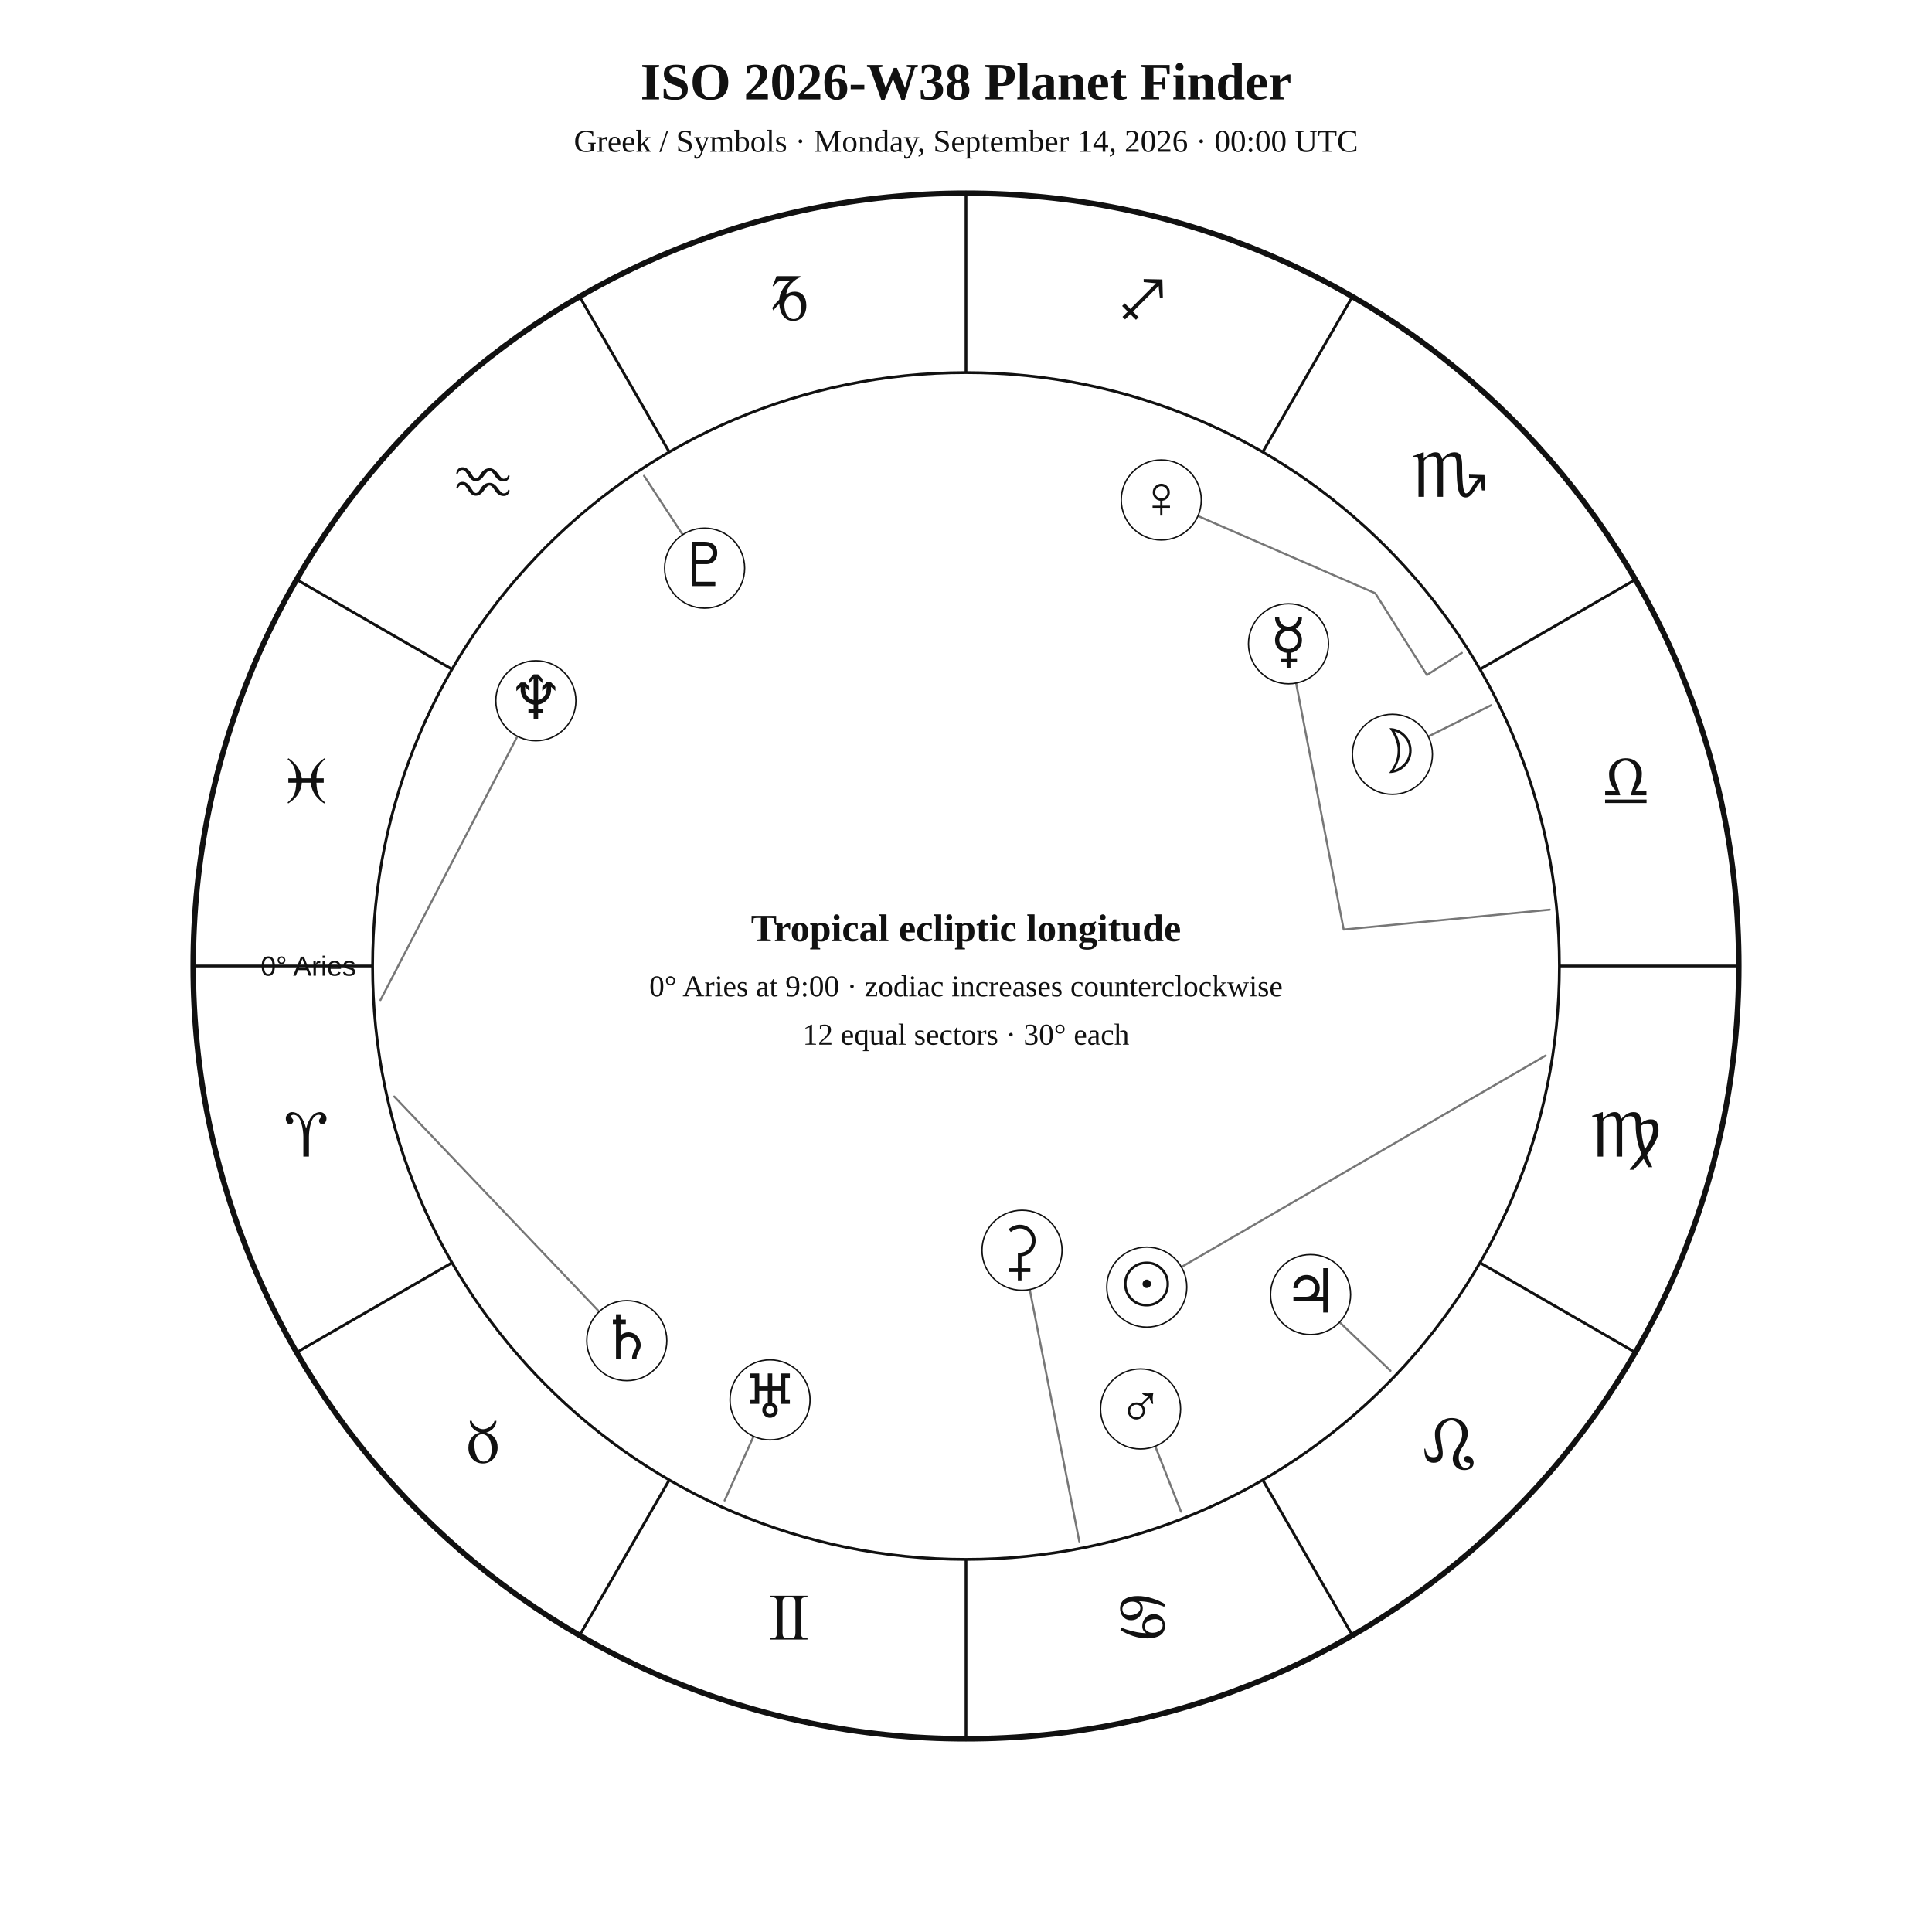
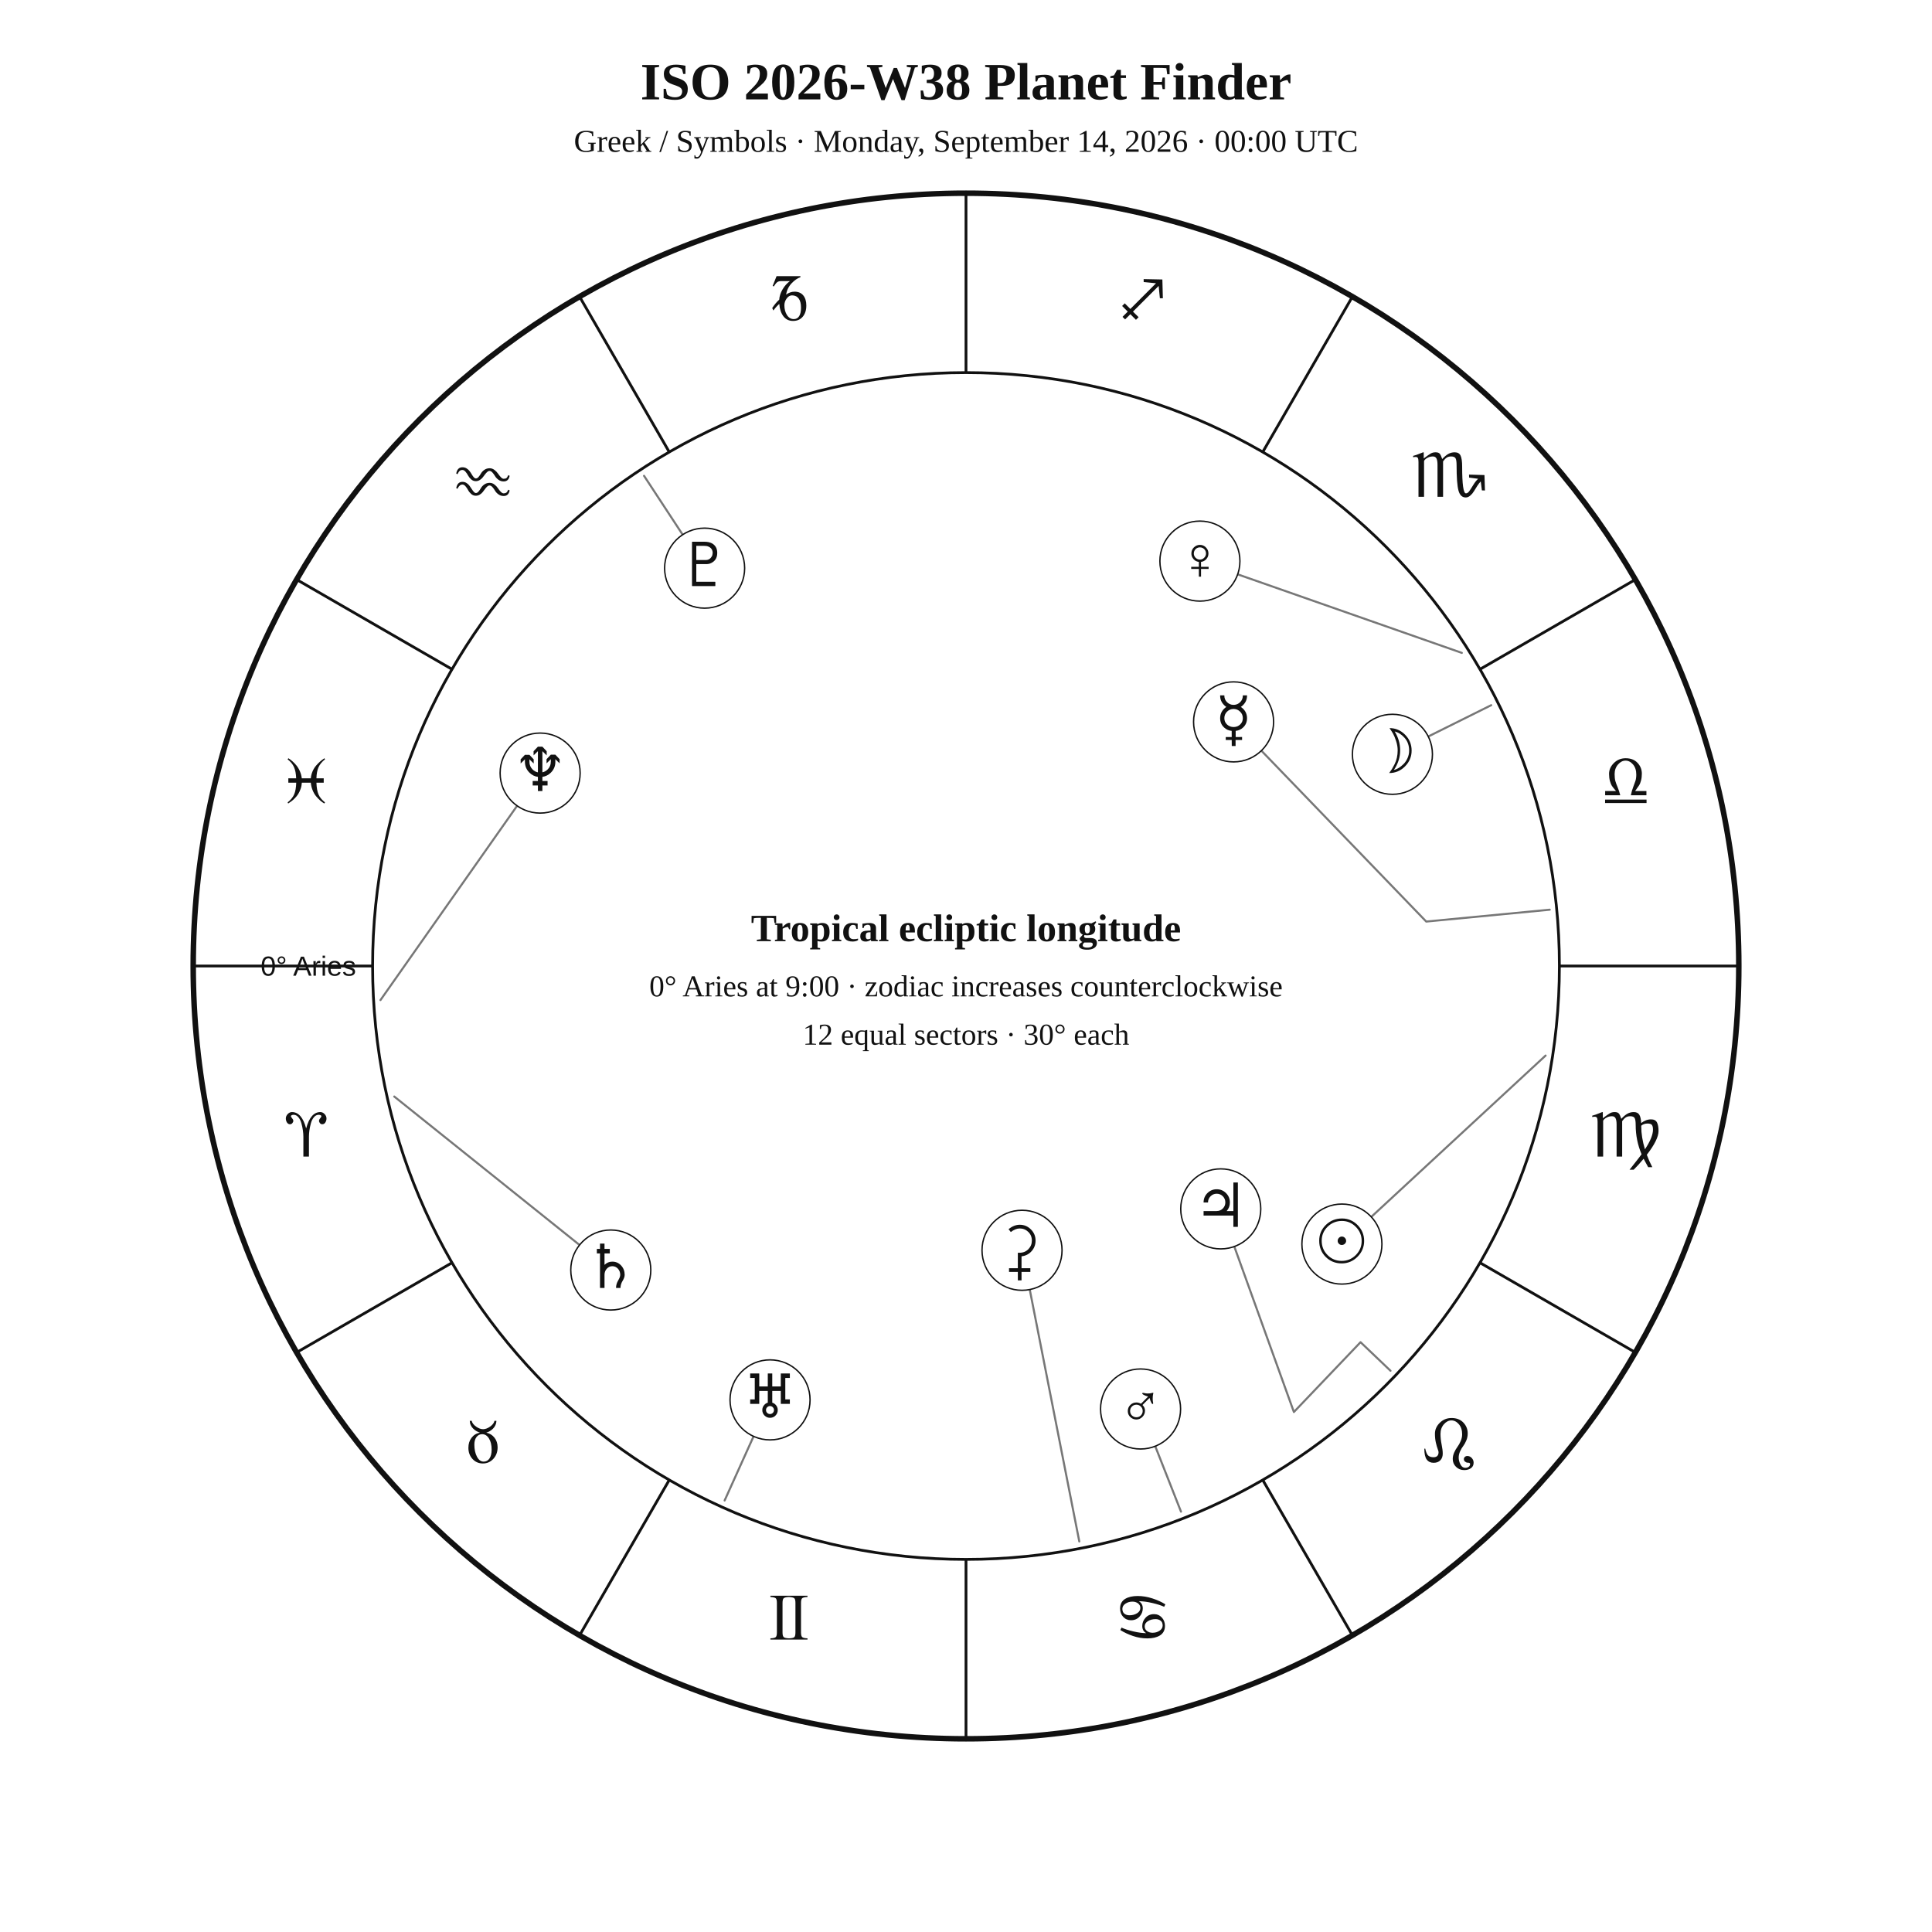
<svg xmlns="http://www.w3.org/2000/svg" width="1400" height="1400" viewBox="0 0 1400 1400">
  <rect width="100%" height="100%" fill="white" />
  <style>text{font-family:Georgia,"Times New Roman",serif;fill:#111!important;color:#111!important;-webkit-text-fill-color:#111!important}.sans{font-family:Arial,Helvetica,sans-serif}</style>
  <text x="700" y="72" text-anchor="middle" font-size="38" font-weight="700">ISO 2026-W38 Planet Finder</text>
  <text x="700" y="110" text-anchor="middle" font-size="23">Greek / Symbols · Monday, September 14, 2026 · 00:00 UTC</text>
  <circle cx="700" cy="700" r="560" fill="none" stroke="#111" stroke-width="4" />
  <circle cx="700" cy="700" r="430" fill="none" stroke="#111" stroke-width="2" />
  <line x1="270.0" y1="700.0" x2="140.0" y2="700.0" stroke="#111" stroke-width="2" />
  <line x1="327.6" y1="915.0" x2="215.0" y2="980.0" stroke="#111" stroke-width="2" />
  <line x1="485.0" y1="1072.4" x2="420.0" y2="1185.0" stroke="#111" stroke-width="2" />
  <line x1="700.0" y1="1130.0" x2="700.0" y2="1260.0" stroke="#111" stroke-width="2" />
  <line x1="915.0" y1="1072.4" x2="980.0" y2="1185.0" stroke="#111" stroke-width="2" />
  <line x1="1072.4" y1="915.0" x2="1185.0" y2="980.0" stroke="#111" stroke-width="2" />
  <line x1="1130.0" y1="700.0" x2="1260.0" y2="700.0" stroke="#111" stroke-width="2" />
  <line x1="1072.4" y1="485.0" x2="1185.0" y2="420.0" stroke="#111" stroke-width="2" />
  <line x1="915.0" y1="327.6" x2="980.0" y2="215.0" stroke="#111" stroke-width="2" />
  <line x1="700.0" y1="270.0" x2="700.0" y2="140.0" stroke="#111" stroke-width="2" />
  <line x1="485.0" y1="327.6" x2="420.0" y2="215.0" stroke="#111" stroke-width="2" />
  <line x1="327.6" y1="485.0" x2="215.0" y2="420.0" stroke="#111" stroke-width="2" />
  <text x="221.9" y="838.1" text-anchor="middle" font-size="48">♈︎</text>
  <text x="350.0" y="1060.0" text-anchor="middle" font-size="48">♉︎</text>
  <text x="571.9" y="1188.1" text-anchor="middle" font-size="48">♊︎</text>
  <text x="828.1" y="1188.1" text-anchor="middle" font-size="48">♋︎</text>
  <text x="1050.0" y="1060.0" text-anchor="middle" font-size="48">♌︎</text>
  <text x="1178.1" y="838.1" text-anchor="middle" font-size="48">♍︎</text>
  <text x="1178.1" y="581.9" text-anchor="middle" font-size="48">♎︎</text>
  <text x="1050.0" y="360.0" text-anchor="middle" font-size="48">♏︎</text>
  <text x="828.1" y="231.9" text-anchor="middle" font-size="48">♐︎</text>
  <text x="571.9" y="231.9" text-anchor="middle" font-size="48">♑︎</text>
  <text x="350.0" y="360.0" text-anchor="middle" font-size="48">♒︎</text>
  <text x="221.9" y="581.9" text-anchor="middle" font-size="48">♓︎</text>
  <text x="258.0" y="707.0" text-anchor="end" font-size="20" class="sans">0° Aries</text>
-   <polyline points="1120.0,764.9 831.0,932.7" fill="none" stroke="#777" stroke-width="1.5" stroke-linejoin="round" stroke-linecap="round" />
-   <circle cx="831.0" cy="932.7" r="29" fill="white" stroke="#111" />
-   <text x="831.0" y="945.7" text-anchor="middle" font-size="44">☉︎</text>
+   <polyline points="1120.0,764.9 972.4,901.5" fill="none" stroke="#777" stroke-width="1.5" stroke-linejoin="round" stroke-linecap="round" />
+   <circle cx="972.4" cy="901.5" r="29" fill="white" stroke="#111" />
+   <text x="972.4" y="914.5" text-anchor="middle" font-size="44">☉︎</text>
  <polyline points="1080.6,511.0 1009.0,546.6" fill="none" stroke="#777" stroke-width="1.5" stroke-linejoin="round" stroke-linecap="round" />
  <circle cx="1009.0" cy="546.6" r="29" fill="white" stroke="#111" />
  <text x="1009.0" y="559.6" text-anchor="middle" font-size="44">☽︎</text>
-   <polyline points="1123.0,659.2 973.7,673.6 933.7,466.5" fill="none" stroke="#777" stroke-width="1.5" stroke-linejoin="round" stroke-linecap="round" />
-   <circle cx="933.7" cy="466.5" r="29" fill="white" stroke="#111" />
-   <text x="933.7" y="479.5" text-anchor="middle" font-size="44">☿︎</text>
-   <polyline points="1059.3,473.1 1034.0,489.1 996.6,429.9 841.5,362.3" fill="none" stroke="#777" stroke-width="1.5" stroke-linejoin="round" stroke-linecap="round" />
-   <circle cx="841.5" cy="362.3" r="29" fill="white" stroke="#111" />
-   <text x="841.5" y="375.3" text-anchor="middle" font-size="44">♀︎</text>
+   <polyline points="1123.0,659.2 1033.5,667.8 893.9,523.1" fill="none" stroke="#777" stroke-width="1.5" stroke-linejoin="round" stroke-linecap="round" />
+   <circle cx="893.9" cy="523.1" r="29" fill="white" stroke="#111" />
+   <text x="893.9" y="536.1" text-anchor="middle" font-size="44">☿︎</text>
+   <polyline points="1059.3,473.1 869.5,406.6" fill="none" stroke="#777" stroke-width="1.5" stroke-linejoin="round" stroke-linecap="round" />
+   <circle cx="869.5" cy="406.6" r="29" fill="white" stroke="#111" />
+   <text x="869.5" y="419.6" text-anchor="middle" font-size="44">♀︎</text>
  <polyline points="855.8,1095.4 826.5,1021.0" fill="none" stroke="#777" stroke-width="1.5" stroke-linejoin="round" stroke-linecap="round" />
  <circle cx="826.5" cy="1021.0" r="29" fill="white" stroke="#111" />
  <text x="826.5" y="1034.0" text-anchor="middle" font-size="44">♂︎</text>
-   <polyline points="1007.6,993.3 949.7,938.1" fill="none" stroke="#777" stroke-width="1.5" stroke-linejoin="round" stroke-linecap="round" />
-   <circle cx="949.7" cy="938.1" r="29" fill="white" stroke="#111" />
-   <text x="949.7" y="951.1" text-anchor="middle" font-size="44">♃︎</text>
-   <polyline points="285.7,794.6 454.2,971.5" fill="none" stroke="#777" stroke-width="1.5" stroke-linejoin="round" stroke-linecap="round" />
-   <circle cx="454.2" cy="971.5" r="29" fill="white" stroke="#111" />
-   <text x="454.2" y="984.5" text-anchor="middle" font-size="44">♄︎</text>
+   <polyline points="1007.6,993.3 985.9,972.6 937.6,1023.2 884.6,876.0" fill="none" stroke="#777" stroke-width="1.5" stroke-linejoin="round" stroke-linecap="round" />
+   <circle cx="884.6" cy="876.0" r="29" fill="white" stroke="#111" />
+   <text x="884.6" y="889.0" text-anchor="middle" font-size="44">♃︎</text>
+   <polyline points="285.7,794.6 442.6,920.3" fill="none" stroke="#777" stroke-width="1.5" stroke-linejoin="round" stroke-linecap="round" />
+   <circle cx="442.6" cy="920.3" r="29" fill="white" stroke="#111" />
+   <text x="442.6" y="933.3" text-anchor="middle" font-size="44">♄︎</text>
  <polyline points="782.1,1117.0 740.6,906.0" fill="none" stroke="#777" stroke-width="1.5" stroke-linejoin="round" stroke-linecap="round" />
  <circle cx="740.6" cy="906.0" r="29" fill="white" stroke="#111" />
  <text x="740.6" y="919.0" text-anchor="middle" font-size="44">⚳︎</text>
  <polyline points="525.1,1087.3 558.0,1014.4" fill="none" stroke="#777" stroke-width="1.5" stroke-linejoin="round" stroke-linecap="round" />
  <circle cx="558.0" cy="1014.4" r="29" fill="white" stroke="#111" />
  <text x="558.0" y="1027.4" text-anchor="middle" font-size="44">♅︎</text>
-   <polyline points="275.7,724.7 388.3,507.8" fill="none" stroke="#777" stroke-width="1.5" stroke-linejoin="round" stroke-linecap="round" />
-   <circle cx="388.3" cy="507.8" r="29" fill="white" stroke="#111" />
-   <text x="388.3" y="520.8" text-anchor="middle" font-size="44">♆︎</text>
+   <polyline points="275.7,724.7 391.4,560.2" fill="none" stroke="#777" stroke-width="1.5" stroke-linejoin="round" stroke-linecap="round" />
+   <circle cx="391.4" cy="560.2" r="29" fill="white" stroke="#111" />
+   <text x="391.4" y="573.2" text-anchor="middle" font-size="44">♆︎</text>
  <polyline points="466.7,344.8 510.6,411.7" fill="none" stroke="#777" stroke-width="1.5" stroke-linejoin="round" stroke-linecap="round" />
  <circle cx="510.6" cy="411.7" r="29" fill="white" stroke="#111" />
  <text x="510.6" y="424.7" text-anchor="middle" font-size="44">♇︎</text>
  <text x="700" y="682" text-anchor="middle" font-size="28" font-weight="700">Tropical ecliptic longitude</text>
  <text x="700" y="722" text-anchor="middle" font-size="22">0° Aries at 9:00 · zodiac increases counterclockwise</text>
  <text x="700" y="757" text-anchor="middle" font-size="22">12 equal sectors · 30° each</text>
</svg>
